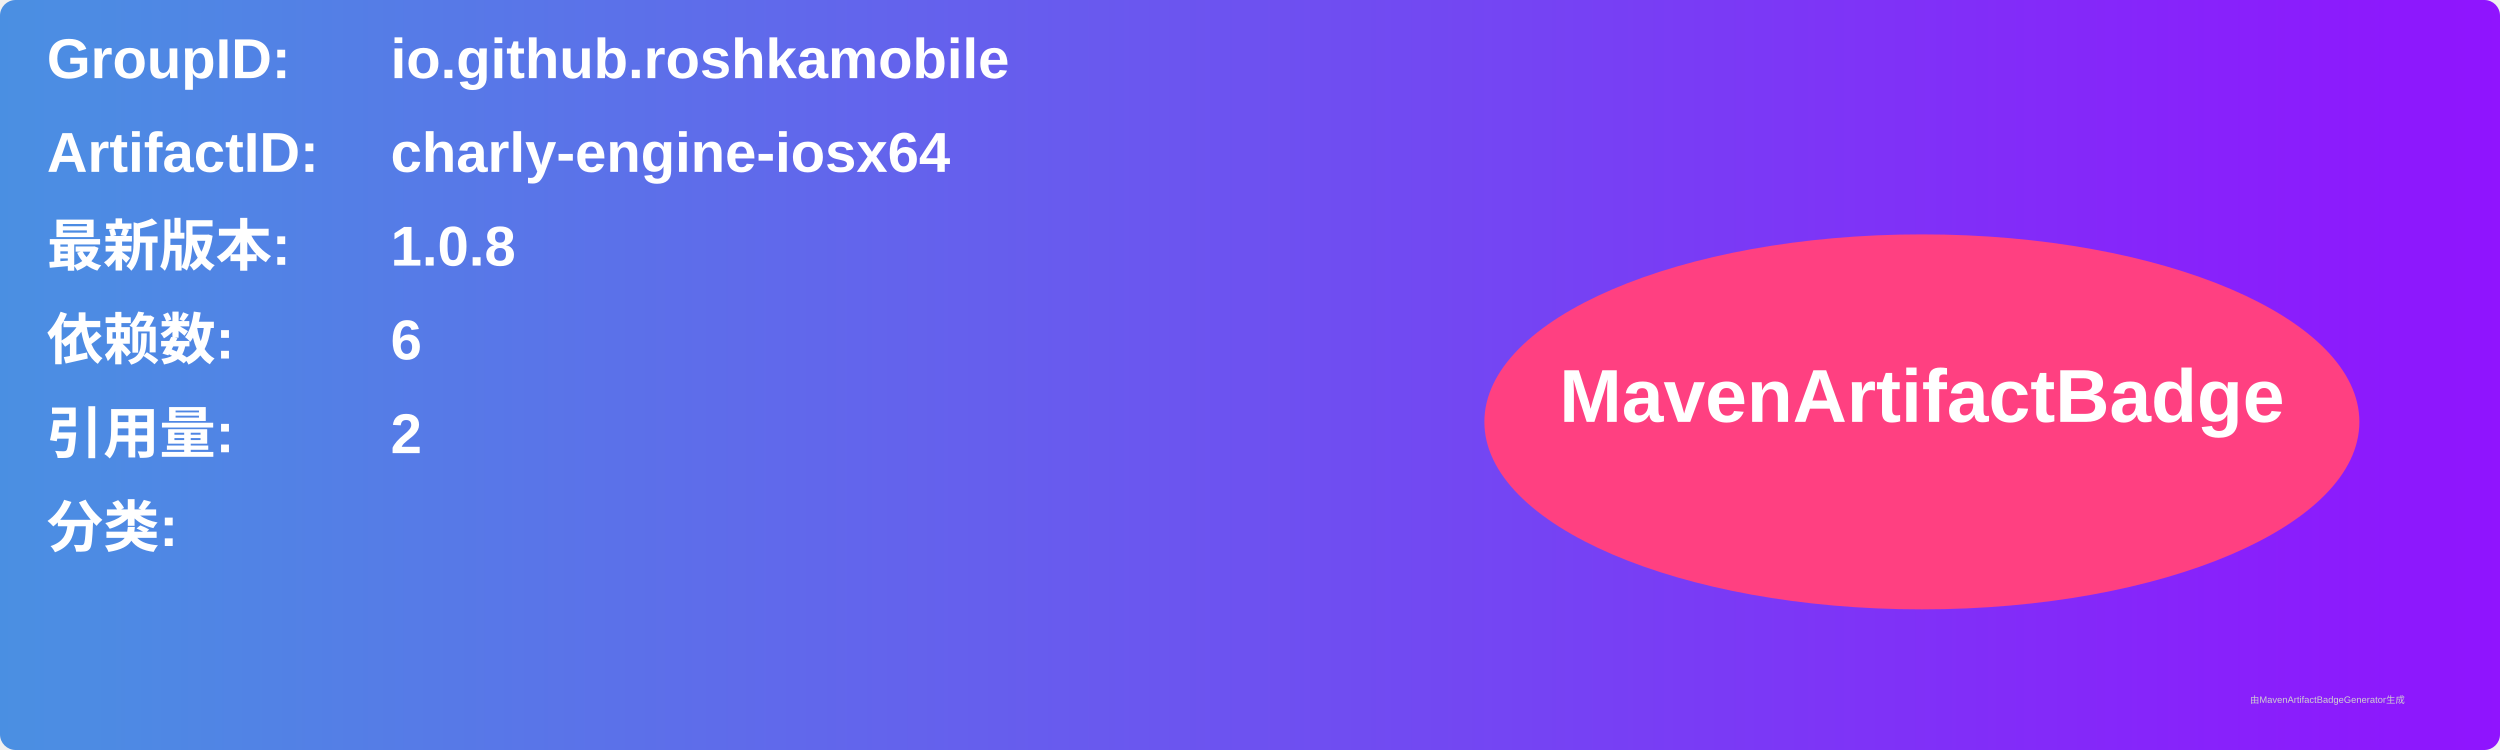
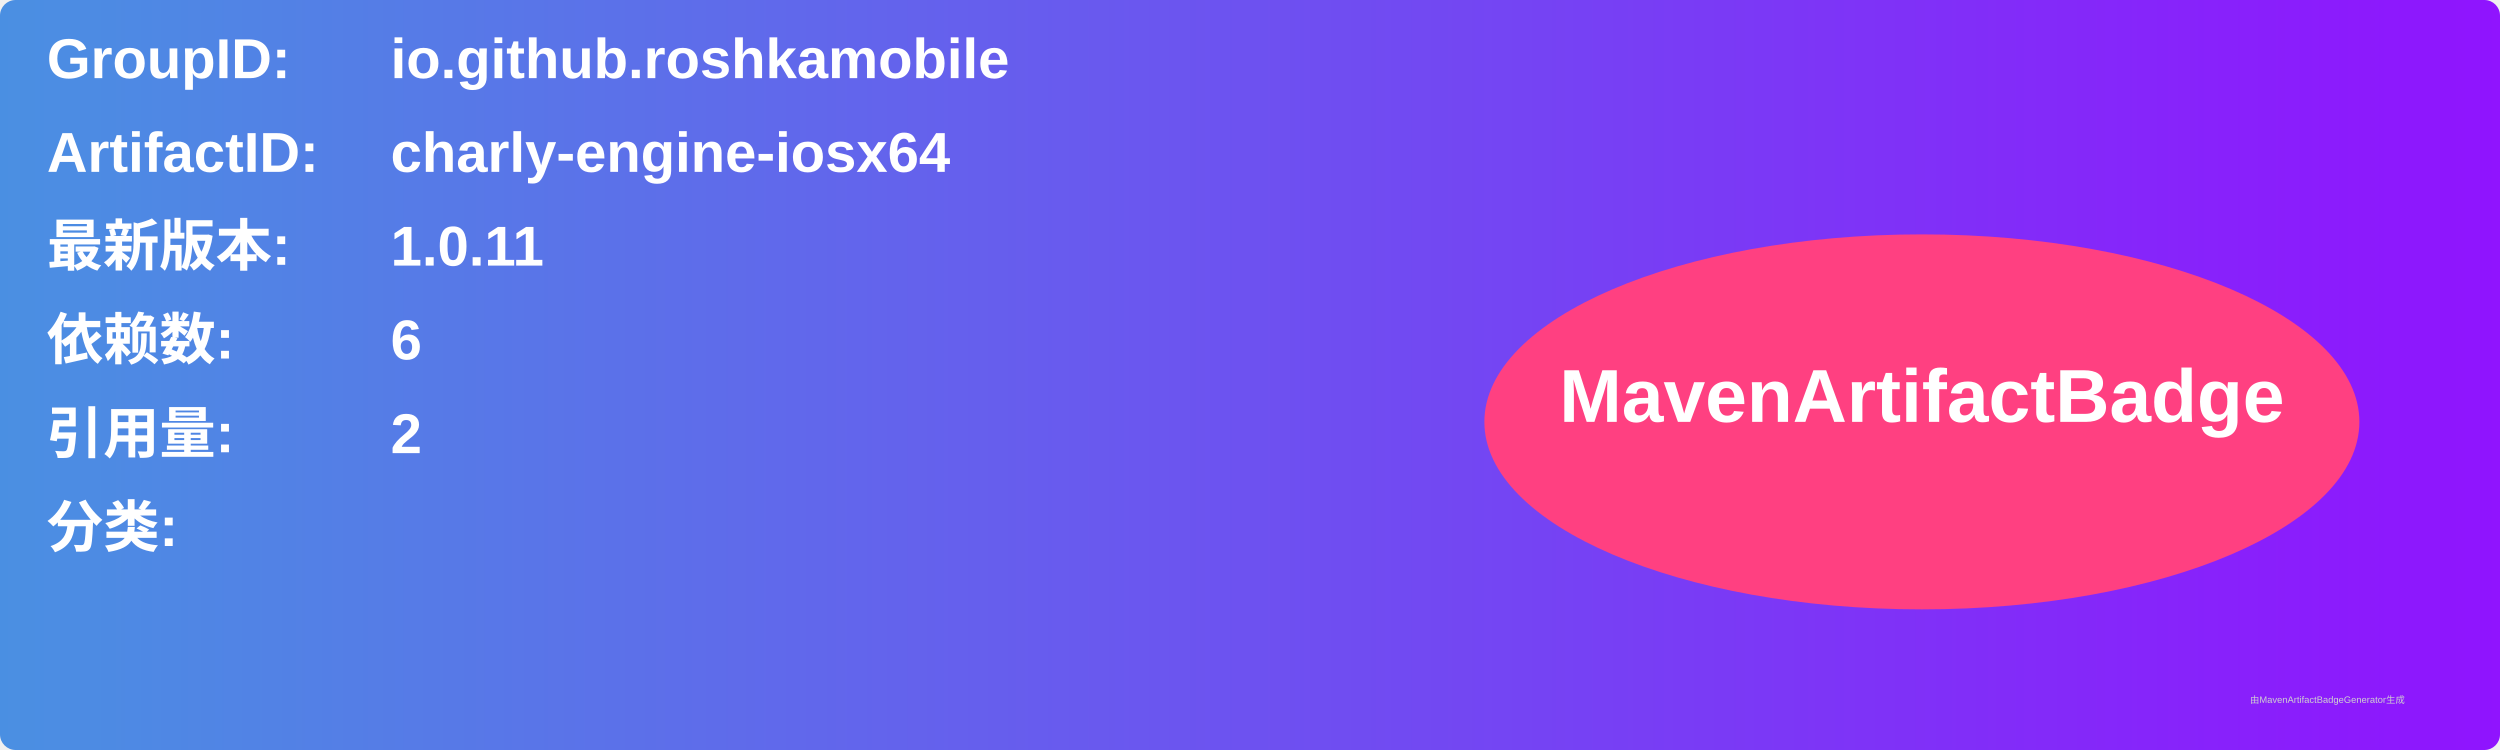
<svg xmlns="http://www.w3.org/2000/svg" width="800" height="240" viewBox="0 0 800 240">
  <linearGradient id="grad" x1="0%" y1="0%" x2="100%" y2="0%">
    <stop offset="0%" stop-color="#4a90e2" />
    <stop offset="100%" stop-color="#9013fe" />
  </linearGradient>
  <rect width="100%" height="100%" rx="5" ry="5" fill="url(#grad)" />
  <g transform="translate(15, 15)">
    <text x="0" y="10" font-family="Arial" font-size="18" fill="white" font-weight="bold" width="260">GroupID:</text>
    <text x="110" y="10" font-family="Arial" font-size="18" fill="white" font-weight="bold" width="460">io.github.roshkamobile</text>
    <text x="0" y="40" font-family="Arial" font-size="18" fill="white" font-weight="bold" width="260">ArtifactID:</text>
    <text x="110" y="40" font-family="Arial" font-size="18" fill="white" font-weight="bold" width="460">charly-engine-iosx64</text>
    <text x="0" y="70" font-family="Arial" font-size="18" fill="white" font-weight="bold">最新版本:</text>
    <text x="110" y="70" font-family="Arial" font-size="18" fill="white" font-weight="bold">
-       <tspan font-weight="bold">1.0.8</tspan>
+       <tspan font-weight="bold">1.0.11</tspan>
    </text>
    <text x="0" y="100" font-family="Arial" font-size="18" fill="white" font-weight="bold">依赖数: </text>
    <text x="110" y="100" font-family="Arial" font-size="18" fill="white">
      <tspan font-weight="bold">6</tspan>
    </text>
    <text x="0" y="130" font-family="Arial" font-size="18" fill="white" font-weight="bold">引用量: </text>
    <text x="110" y="130" font-family="Arial" font-size="18" fill="white">
      <tspan font-weight="bold">2</tspan>
    </text>
    <text x="0" y="160" font-family="Arial" font-size="18" fill="white" font-weight="bold">分类:</text>
    <text x="10" y="190" font-family="Arial" font-size="10" fill="white">
      <tspan font-weight="bold" />
    </text>
    <ellipse cx="600" cy="120" rx="140" ry="60" fill="#ff4081" />
    <text x="600" y="120" text-anchor="middle" font-family="Arial" font-size="24" fill="white" font-weight="bold">MavenArtifactBadge</text>
  </g>
  <text x="720" y="225" font-family="Arial" font-size="3" fill="#d0d0d0">由MavenArtifactBadgeGenerator生成</text>
</svg>
